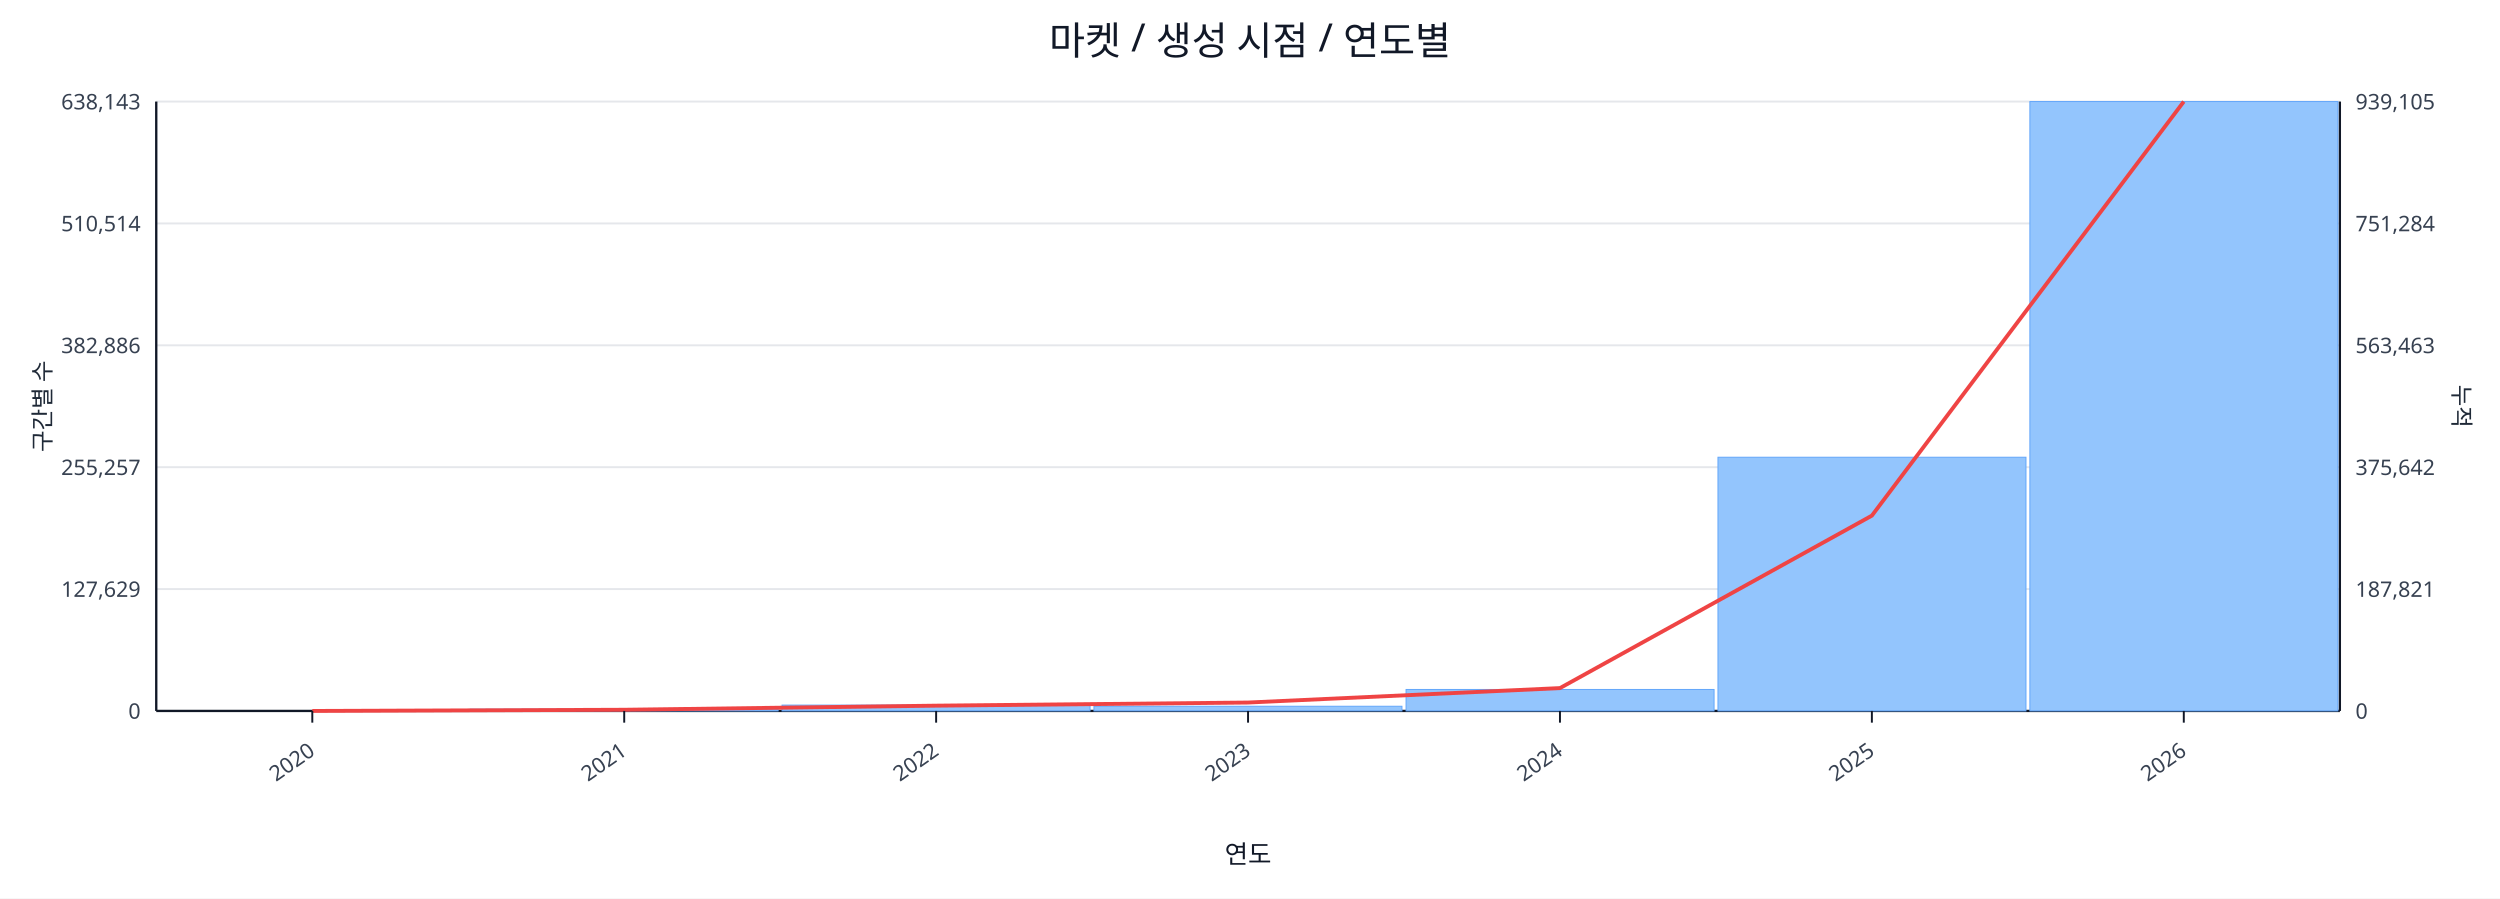
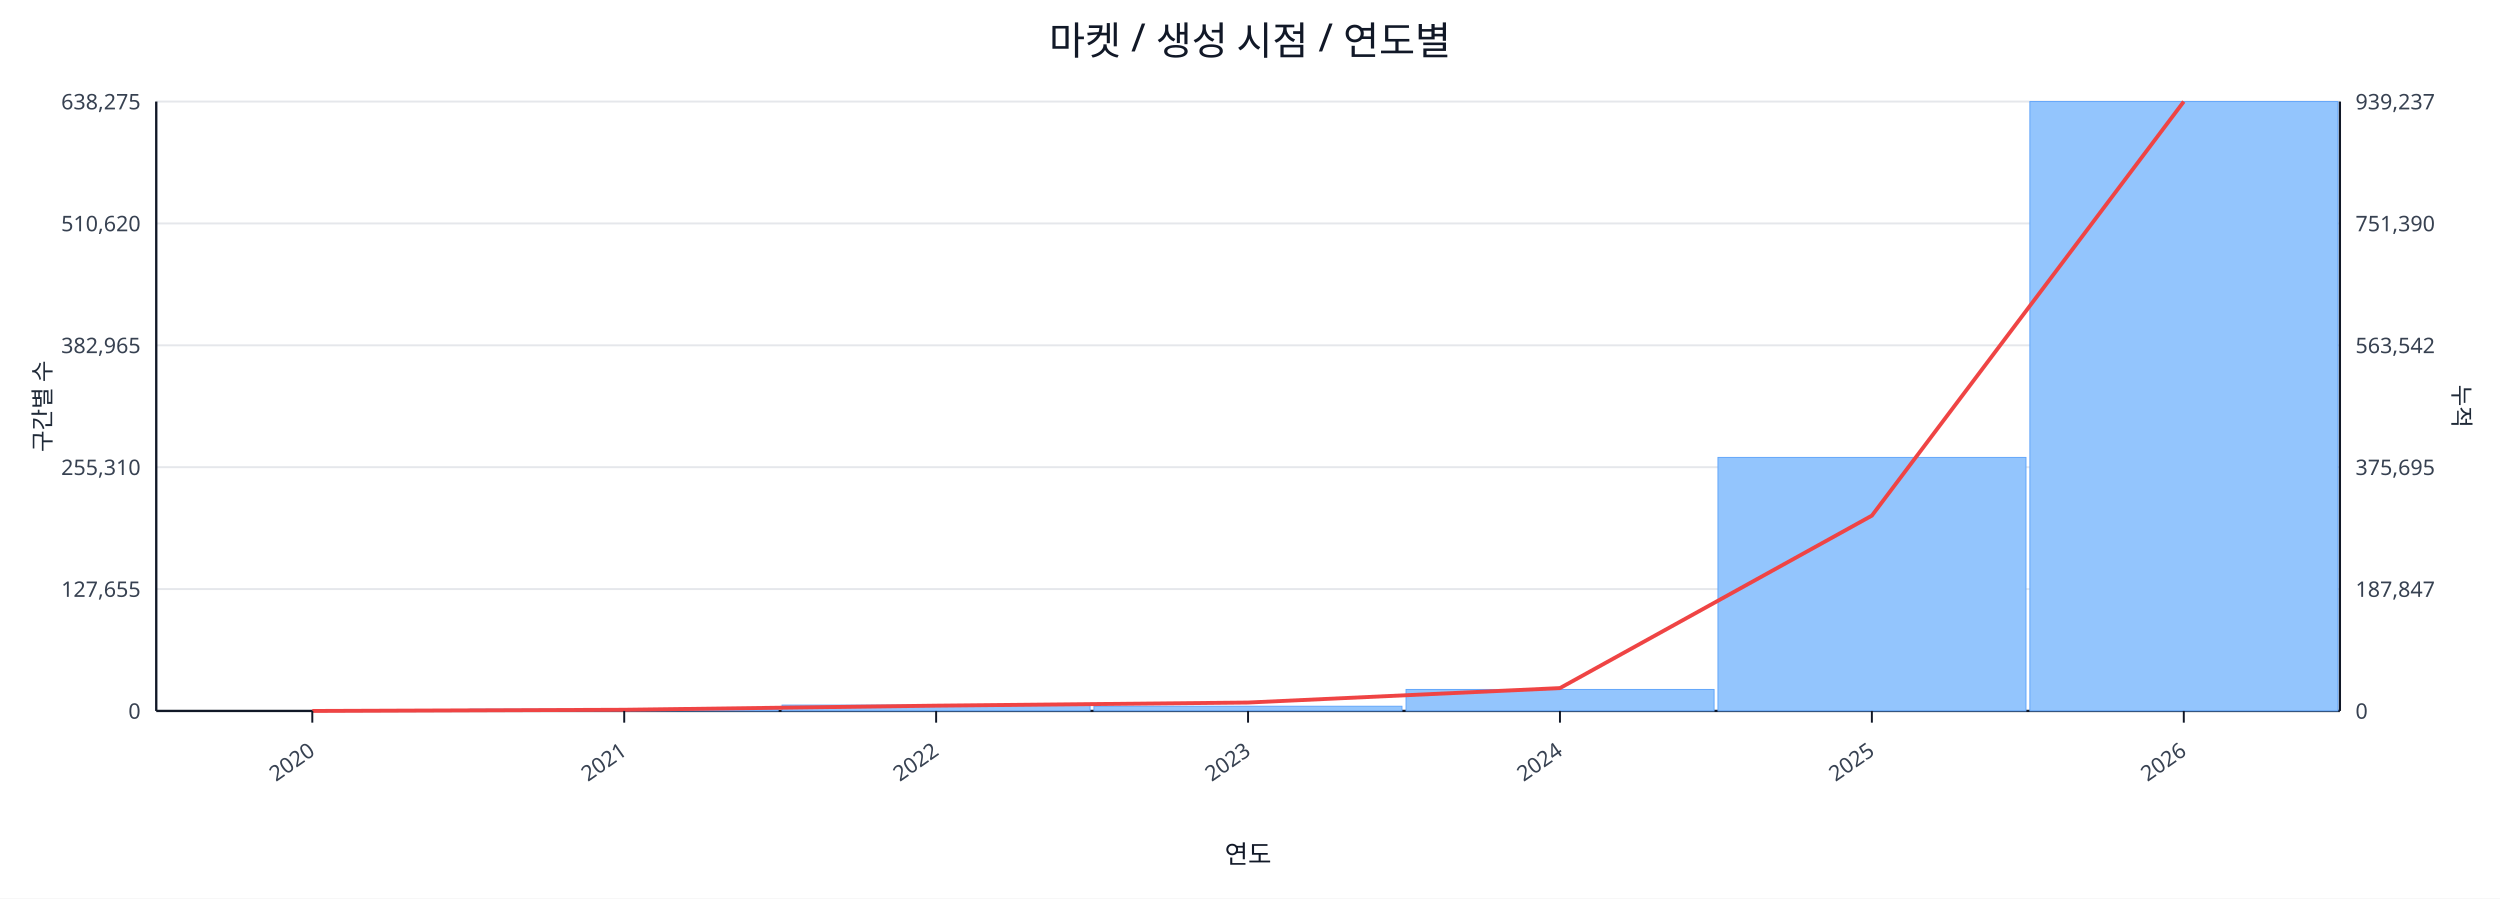
<svg xmlns="http://www.w3.org/2000/svg" width="1280" height="460" viewBox="0 0 1280 460">
  <rect x="0" y="0" width="100%" height="100%" fill="#ffffff" />
  <text x="640.0" y="28" font-size="20" text-anchor="middle" font-family="sans-serif" fill="#111827">마켓 / 생성 시점 / 연도별</text>
  <line x1="80.0" y1="52.0" x2="1198.0" y2="52.0" stroke="#e5e7eb" stroke-width="1" />
-   <text x="72.0" y="56.0" font-size="11" text-anchor="end" font-family="sans-serif" fill="#374151">638,143</text>
-   <text x="1206.0" y="56.0" font-size="11" text-anchor="start" font-family="sans-serif" fill="#374151">939,105</text>
+   <text x="72.0" y="56.0" font-size="11" text-anchor="end" font-family="sans-serif" fill="#374151">638,275</text>
+   <text x="1206.0" y="56.0" font-size="11" text-anchor="start" font-family="sans-serif" fill="#374151">939,237</text>
  <line x1="80.0" y1="114.4" x2="1198.0" y2="114.4" stroke="#e5e7eb" stroke-width="1" />
-   <text x="72.0" y="118.4" font-size="11" text-anchor="end" font-family="sans-serif" fill="#374151">510,514</text>
-   <text x="1206.0" y="118.4" font-size="11" text-anchor="start" font-family="sans-serif" fill="#374151">751,284</text>
+   <text x="72.0" y="118.4" font-size="11" text-anchor="end" font-family="sans-serif" fill="#374151">510,620</text>
+   <text x="1206.0" y="118.4" font-size="11" text-anchor="start" font-family="sans-serif" fill="#374151">751,390</text>
  <line x1="80.0" y1="176.8" x2="1198.0" y2="176.8" stroke="#e5e7eb" stroke-width="1" />
-   <text x="72.0" y="180.8" font-size="11" text-anchor="end" font-family="sans-serif" fill="#374151">382,886</text>
-   <text x="1206.0" y="180.8" font-size="11" text-anchor="start" font-family="sans-serif" fill="#374151">563,463</text>
+   <text x="72.0" y="180.8" font-size="11" text-anchor="end" font-family="sans-serif" fill="#374151">382,965</text>
+   <text x="1206.0" y="180.8" font-size="11" text-anchor="start" font-family="sans-serif" fill="#374151">563,542</text>
  <line x1="80.0" y1="239.2" x2="1198.0" y2="239.2" stroke="#e5e7eb" stroke-width="1" />
-   <text x="72.0" y="243.2" font-size="11" text-anchor="end" font-family="sans-serif" fill="#374151">255,257</text>
-   <text x="1206.0" y="243.2" font-size="11" text-anchor="start" font-family="sans-serif" fill="#374151">375,642</text>
+   <text x="72.0" y="243.2" font-size="11" text-anchor="end" font-family="sans-serif" fill="#374151">255,310</text>
+   <text x="1206.0" y="243.2" font-size="11" text-anchor="start" font-family="sans-serif" fill="#374151">375,695</text>
  <line x1="80.0" y1="301.6" x2="1198.0" y2="301.6" stroke="#e5e7eb" stroke-width="1" />
-   <text x="72.0" y="305.6" font-size="11" text-anchor="end" font-family="sans-serif" fill="#374151">127,629</text>
-   <text x="1206.0" y="305.6" font-size="11" text-anchor="start" font-family="sans-serif" fill="#374151">187,821</text>
+   <text x="72.0" y="305.6" font-size="11" text-anchor="end" font-family="sans-serif" fill="#374151">127,655</text>
+   <text x="1206.0" y="305.6" font-size="11" text-anchor="start" font-family="sans-serif" fill="#374151">187,847</text>
  <line x1="80.0" y1="364.0" x2="1198.0" y2="364.0" stroke="#e5e7eb" stroke-width="1" />
  <text x="72.0" y="368.0" font-size="11" text-anchor="end" font-family="sans-serif" fill="#374151">0</text>
  <text x="1206.0" y="368.0" font-size="11" text-anchor="start" font-family="sans-serif" fill="#374151">0</text>
  <line x1="80.0" y1="364.0" x2="1198.0" y2="364.0" stroke="#111827" stroke-width="1.2" />
  <line x1="80.0" y1="52.0" x2="80.0" y2="364.0" stroke="#111827" stroke-width="1.2" />
  <line x1="1198.0" y1="52.0" x2="1198.0" y2="364.0" stroke="#111827" stroke-width="1.2" />
  <rect x="81.0" y="364.0" width="157.7" height="0.0" fill="#93c5fd" stroke="#60a5fa" stroke-width="0.5" />
  <rect x="240.7" y="363.1" width="157.7" height="0.9" fill="#93c5fd" stroke="#60a5fa" stroke-width="0.5" />
  <rect x="400.4" y="361.0" width="157.7" height="3.0" fill="#93c5fd" stroke="#60a5fa" stroke-width="0.5" />
  <rect x="560.1" y="361.6" width="157.7" height="2.4" fill="#93c5fd" stroke="#60a5fa" stroke-width="0.5" />
  <rect x="719.9" y="353.0" width="157.7" height="11.0" fill="#93c5fd" stroke="#60a5fa" stroke-width="0.5" />
-   <rect x="879.6" y="234.1" width="157.7" height="129.9" fill="#93c5fd" stroke="#60a5fa" stroke-width="0.5" />
+   <rect x="879.6" y="234.2" width="157.7" height="129.8" fill="#93c5fd" stroke="#60a5fa" stroke-width="0.5" />
  <rect x="1039.3" y="52.0" width="157.7" height="312.0" fill="#93c5fd" stroke="#60a5fa" stroke-width="0.5" />
  <polyline fill="none" stroke="#ef4444" stroke-width="2" points="159.9,364.0 319.6,363.4 479.3,361.3 639.0,359.7 798.7,352.3 958.4,264.0 1118.1,52.0" />
  <line x1="159.9" y1="364.0" x2="159.9" y2="370.0" stroke="#111827" stroke-width="1" />
  <text x="161.9" y="386.0" font-size="11" text-anchor="end" transform="rotate(-35 161.9 386.0)" font-family="sans-serif" fill="#374151">2020</text>
  <line x1="319.6" y1="364.0" x2="319.6" y2="370.0" stroke="#111827" stroke-width="1" />
  <text x="321.6" y="386.0" font-size="11" text-anchor="end" transform="rotate(-35 321.6 386.0)" font-family="sans-serif" fill="#374151">2021</text>
  <line x1="479.3" y1="364.0" x2="479.3" y2="370.0" stroke="#111827" stroke-width="1" />
  <text x="481.3" y="386.0" font-size="11" text-anchor="end" transform="rotate(-35 481.3 386.0)" font-family="sans-serif" fill="#374151">2022</text>
  <line x1="639.0" y1="364.0" x2="639.0" y2="370.0" stroke="#111827" stroke-width="1" />
  <text x="641.0" y="386.0" font-size="11" text-anchor="end" transform="rotate(-35 641.0 386.0)" font-family="sans-serif" fill="#374151">2023</text>
  <line x1="798.7" y1="364.0" x2="798.7" y2="370.0" stroke="#111827" stroke-width="1" />
  <text x="800.7" y="386.0" font-size="11" text-anchor="end" transform="rotate(-35 800.7 386.0)" font-family="sans-serif" fill="#374151">2024</text>
  <line x1="958.4" y1="364.0" x2="958.4" y2="370.0" stroke="#111827" stroke-width="1" />
  <text x="960.4" y="386.0" font-size="11" text-anchor="end" transform="rotate(-35 960.4 386.0)" font-family="sans-serif" fill="#374151">2025</text>
  <line x1="1118.1" y1="364.0" x2="1118.1" y2="370.0" stroke="#111827" stroke-width="1" />
  <text x="1120.1" y="386.0" font-size="11" text-anchor="end" transform="rotate(-35 1120.1 386.0)" font-family="sans-serif" fill="#374151">2026</text>
  <text x="26" y="208.0" font-size="12" transform="rotate(-90 26 208.0)" text-anchor="middle" font-family="sans-serif" fill="#1f2937">구간별 수</text>
  <text x="1256.0" y="208.0" font-size="12" transform="rotate(90 1256.0 208.0)" text-anchor="middle" font-family="sans-serif" fill="#1f2937">누적</text>
  <text x="639.0" y="442.0" font-size="13" text-anchor="middle" font-family="sans-serif" fill="#111827">연도</text>
</svg>
